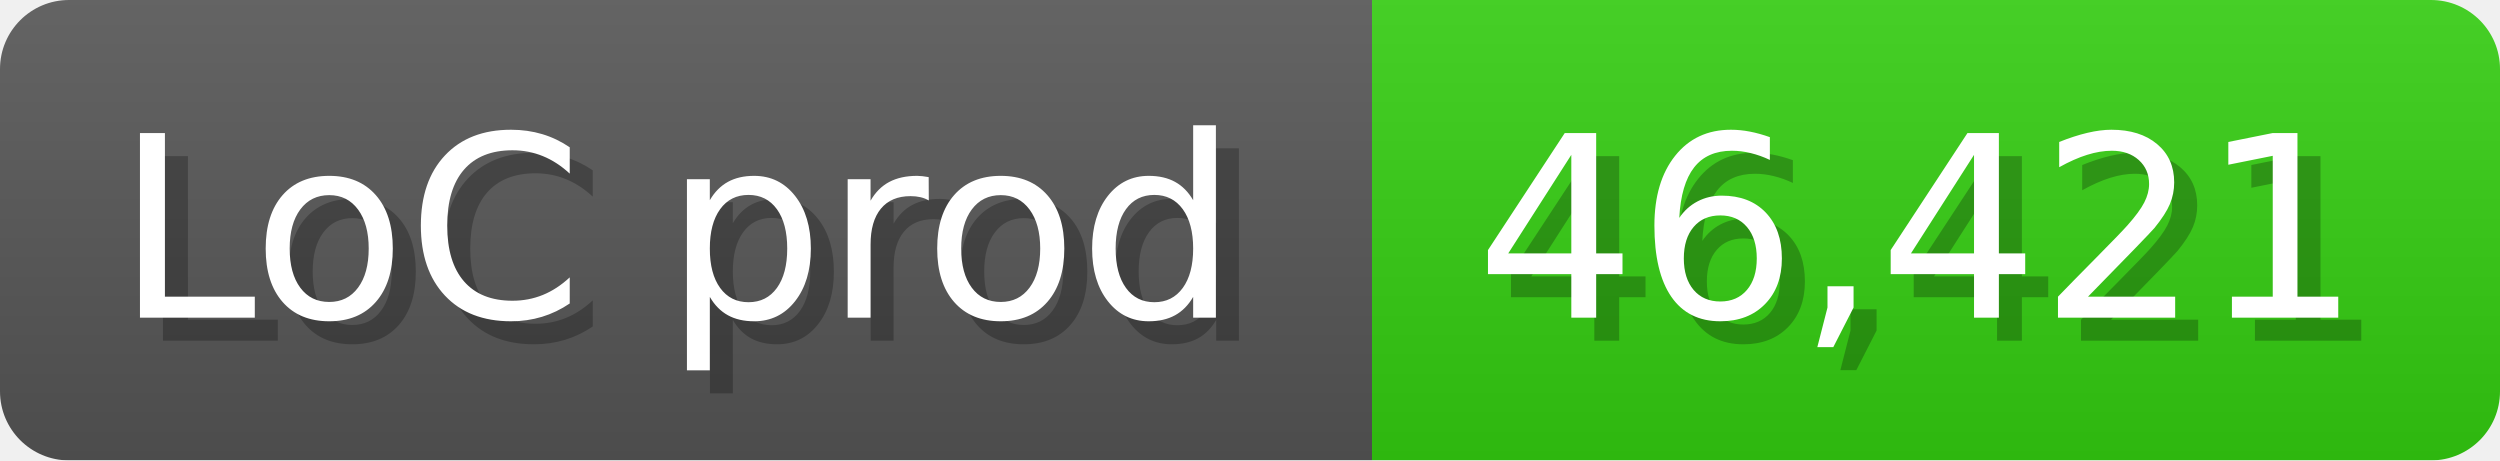
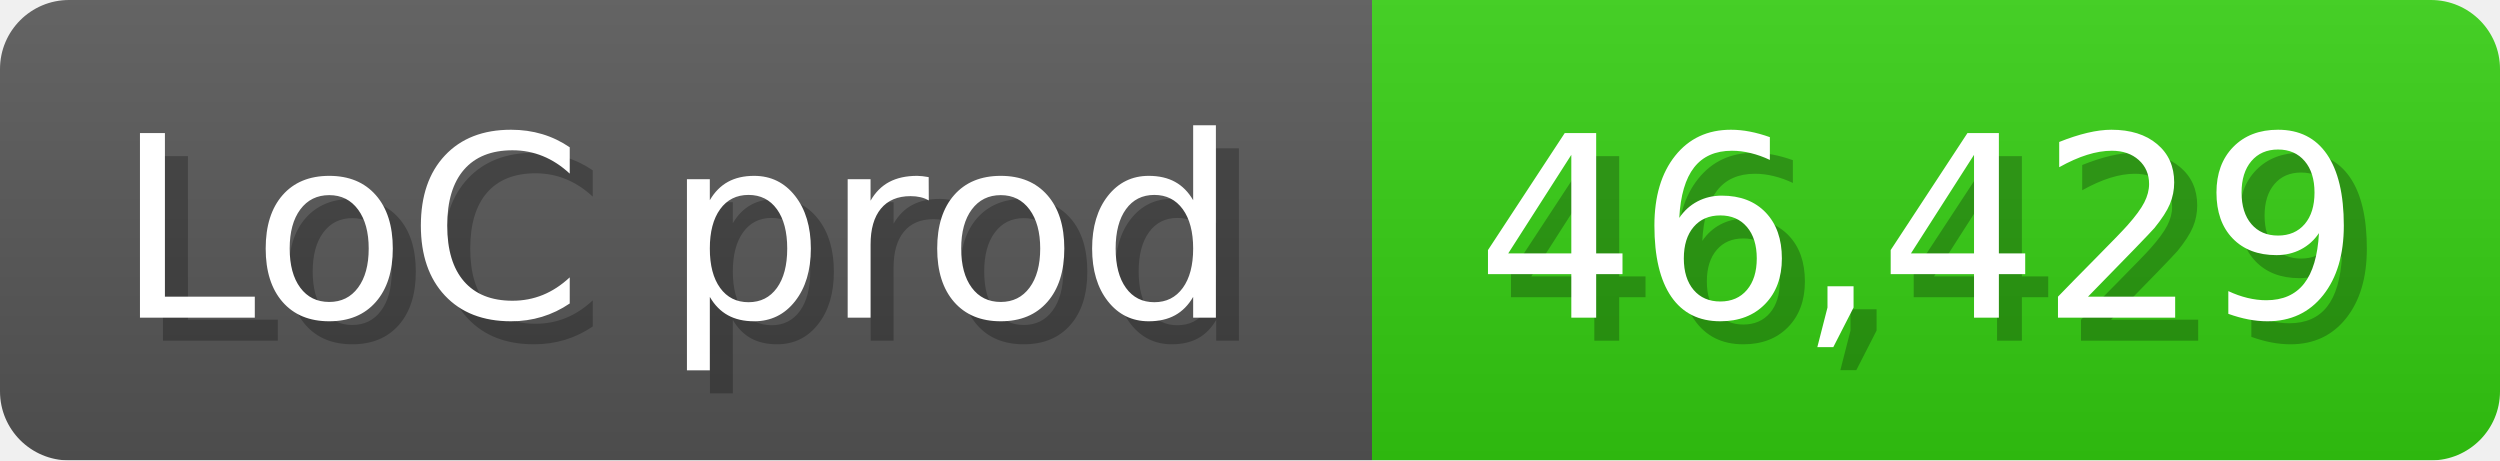
<svg xmlns="http://www.w3.org/2000/svg" width="108.6" height="20" viewBox="0 0 1086 200">
  <linearGradient id="a" x2="0" y2="100%">
    <stop offset="0" stop-opacity=".1" stop-color="#EEE" />
    <stop offset="1" stop-opacity=".1" />
  </linearGradient>
  <mask id="m">
    <rect width="1086" height="200" rx="30" fill="#FFF" />
  </mask>
  <g mask="url(#m)">
    <rect width="596" height="200" fill="#555" />
    <rect width="490" height="200" fill="#3C1" x="596" />
    <rect width="1086" height="200" fill="url(#a)" />
  </g>
  <g fill="#fff" text-anchor="start" font-family="Verdana,DejaVu Sans,sans-serif" font-size="110">
    <text x="60" y="148" textLength="496" fill="#000" opacity="0.25">LoC prod</text>
    <text x="50" y="138" textLength="496">LoC prod</text>
-     <text x="651" y="148" textLength="390" fill="#000" opacity="0.25">46,421</text>
-     <text x="641" y="138" textLength="390">46,421</text>
+     <text x="651" y="148" textLength="390" fill="#000" opacity="0.25">46,429</text>
+     <text x="641" y="138" textLength="390">46,429</text>
  </g>
</svg>
